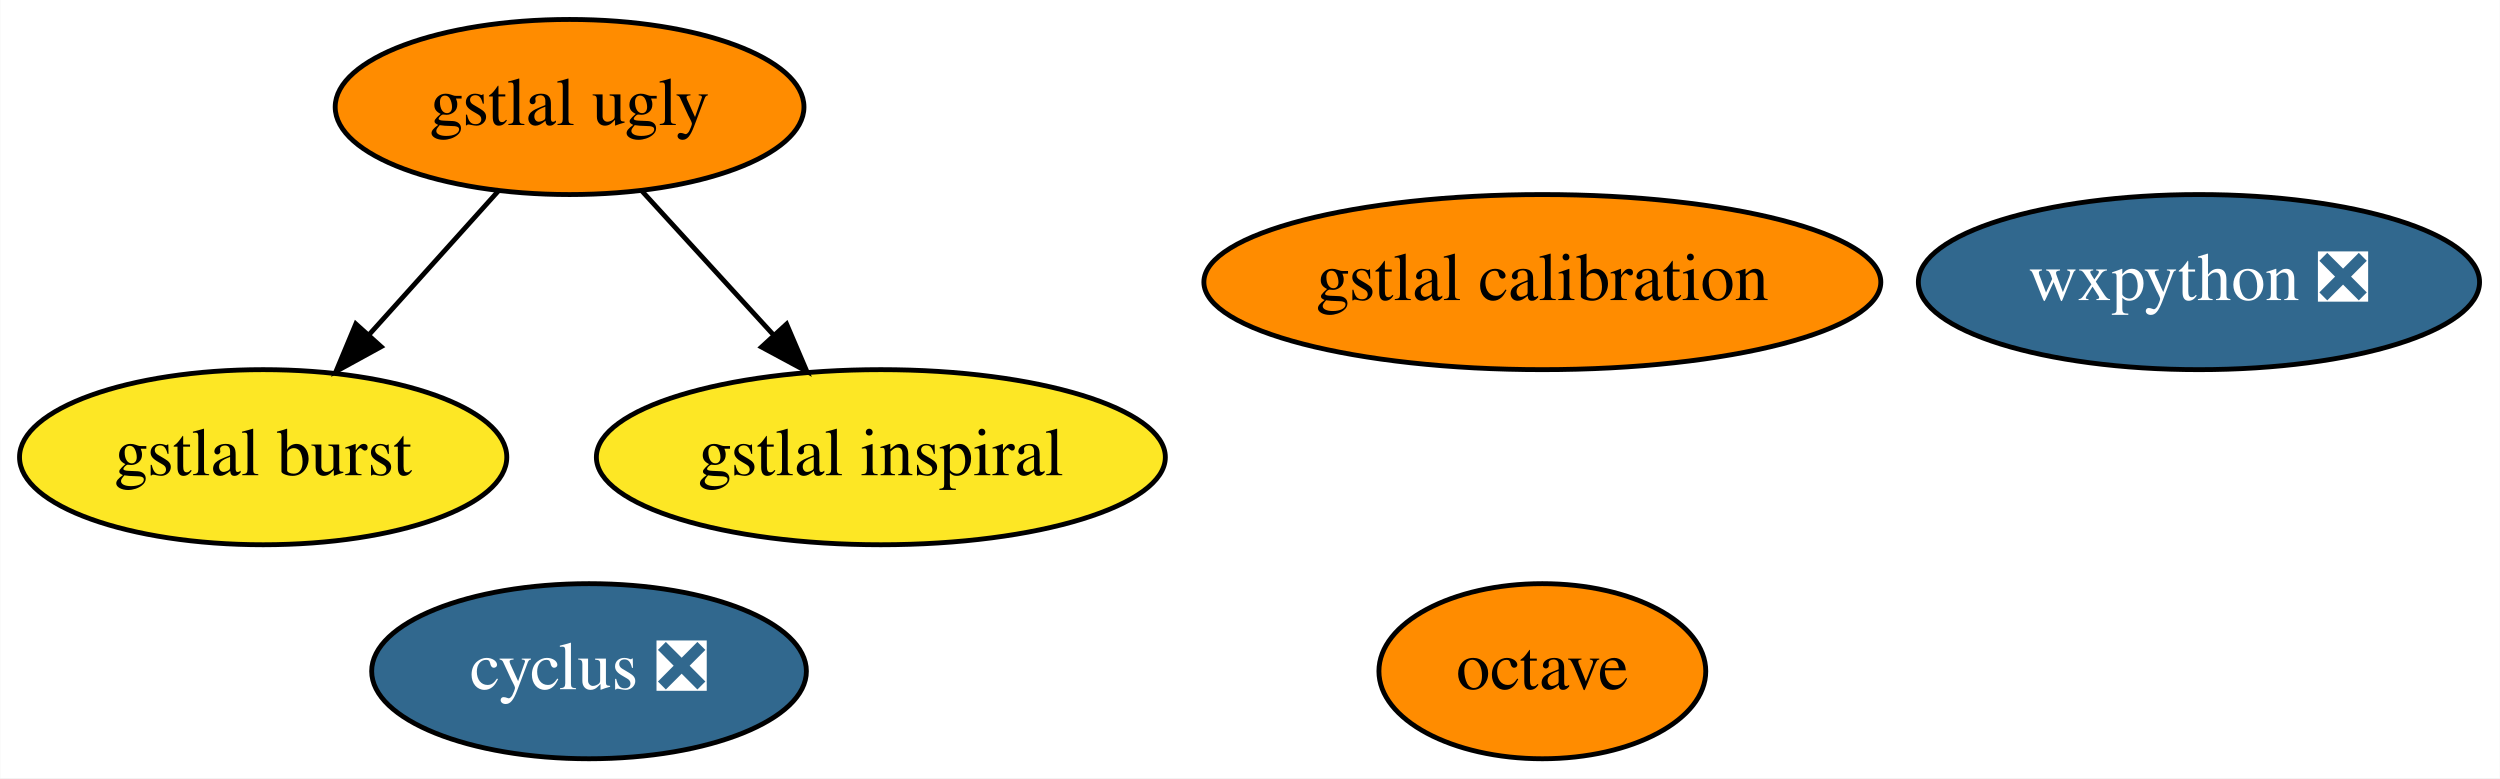
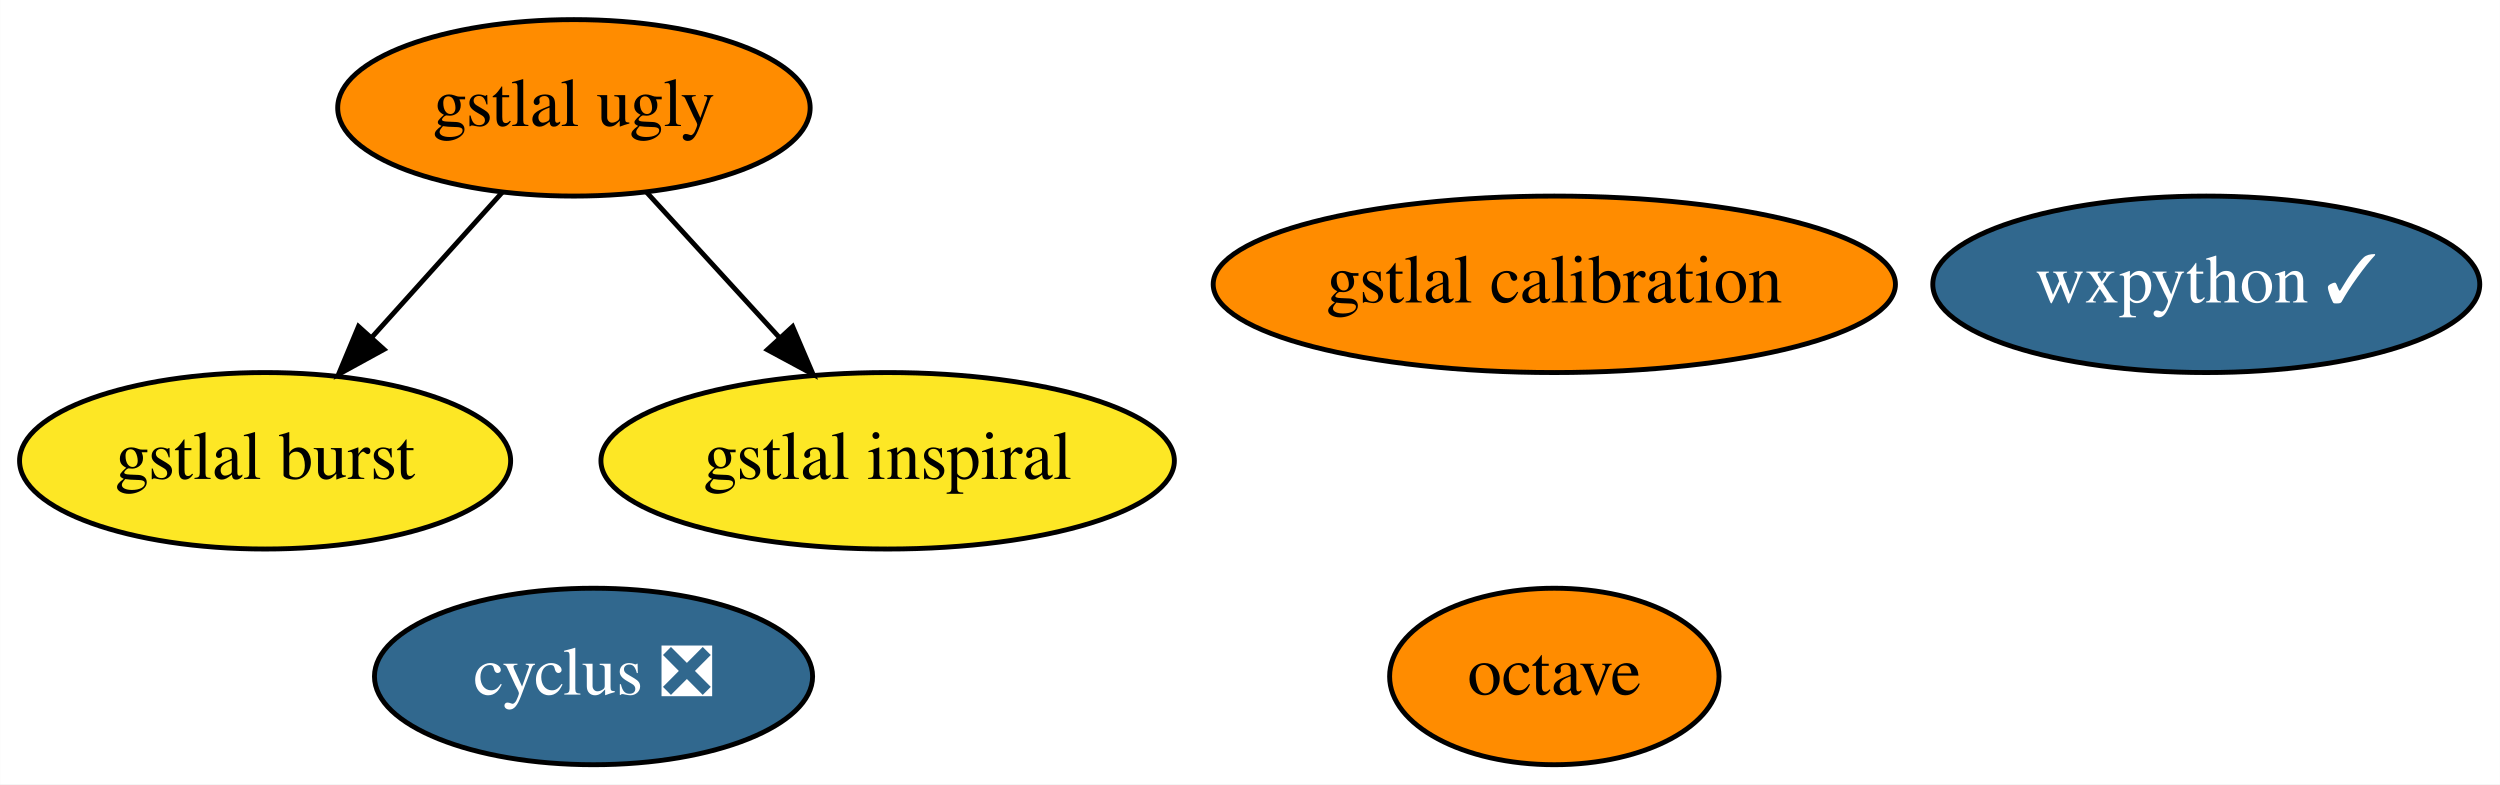
- <svg xmlns="http://www.w3.org/2000/svg" xmlns:xlink="http://www.w3.org/1999/xlink" width="514pt" height="160pt" viewBox="0.00 0.00 513.89 160.00">
+ <svg xmlns="http://www.w3.org/2000/svg" xmlns:xlink="http://www.w3.org/1999/xlink" width="510pt" height="160pt" viewBox="0.00 0.00 509.94 160.00">
  <g id="graph0" class="graph" transform="scale(1 1) rotate(0) translate(4 156)">
-     <polygon fill="white" stroke="transparent" points="-4,4 -4,-156 509.89,-156 509.89,4 -4,4" />
+     <polygon fill="white" stroke="transparent" points="-4,4 -4,-156 505.94,-156 505.94,4 -4,4" />
    <g id="node1" class="node">
      <g id="a_node1">
        <a xlink:href="https://github.com/conda-forge/cyclus-feedstock/pull/59" xlink:title="cyclus ❎">
          <ellipse fill="#31688e" stroke="black" cx="117.05" cy="-18" rx="44.69" ry="18" />
          <text text-anchor="middle" x="117.05" y="-14.3" font-family="Times,serif" font-size="14.00" fill="white">cyclus ❎</text>
        </a>
      </g>
    </g>
    <g id="node2" class="node">
      <g id="a_node2">
        <a xlink:href="https://github.com/conda-forge/octave-feedstock" xlink:title="octave">
          <ellipse fill="#ff8c00" stroke="black" cx="313.05" cy="-18" rx="33.6" ry="18" />
          <text text-anchor="middle" x="313.05" y="-14.3" font-family="Times,serif" font-size="14.00">octave</text>
        </a>
      </g>
    </g>
    <g id="node3" class="node">
      <g id="a_node3">
-         <a xlink:href="https://github.com/conda-forge/wxpython-feedstock/pull/61" xlink:title="wxpython ❎">
-           <ellipse fill="#31688e" stroke="black" cx="448.05" cy="-98" rx="57.69" ry="18" />
-           <text text-anchor="middle" x="448.05" y="-94.3" font-family="Times,serif" font-size="14.00" fill="white">wxpython ❎</text>
+         <a xlink:href="https://github.com/conda-forge/wxpython-feedstock/pull/61" xlink:title="wxpython ✓">
+           <ellipse fill="#31688e" stroke="black" cx="446.05" cy="-98" rx="55.79" ry="18" />
+           <text text-anchor="middle" x="446.05" y="-94.3" font-family="Times,serif" font-size="14.00" fill="white">wxpython ✓</text>
        </a>
      </g>
    </g>
    <g id="node4" class="node">
      <g id="a_node4">
        <a xlink:href="https://github.com/conda-forge/gstlal-ugly-feedstock" xlink:title="gstlal ugly">
          <ellipse fill="#ff8c00" stroke="black" cx="113.05" cy="-134" rx="48.19" ry="18" />
          <text text-anchor="middle" x="113.05" y="-130.3" font-family="Times,serif" font-size="14.00">gstlal ugly</text>
        </a>
      </g>
    </g>
    <g id="node5" class="node">
      <g id="a_node5">
        <a xlink:href="https://github.com/conda-forge/gstlal-burst-feedstock" xlink:title="gstlal burst">
          <ellipse fill="#fde725" stroke="black" cx="50.05" cy="-62" rx="50.09" ry="18" />
          <text text-anchor="middle" x="50.05" y="-58.3" font-family="Times,serif" font-size="14.00">gstlal burst</text>
        </a>
      </g>
    </g>
    <g id="edge1" class="edge">
      <path fill="none" stroke="black" d="M98.43,-116.76C90.52,-107.97 80.58,-96.93 71.78,-87.14" />
      <polygon fill="black" stroke="black" points="74.31,-84.72 65.02,-79.63 69.1,-89.41 74.31,-84.72" />
    </g>
    <g id="node6" class="node">
      <g id="a_node6">
        <a xlink:href="https://github.com/conda-forge/gstlal-inspiral-feedstock" xlink:title="gstlal inspiral">
          <ellipse fill="#fde725" stroke="black" cx="177.05" cy="-62" rx="58.49" ry="18" />
          <text text-anchor="middle" x="177.05" y="-58.3" font-family="Times,serif" font-size="14.00">gstlal inspiral</text>
        </a>
      </g>
    </g>
    <g id="edge2" class="edge">
      <path fill="none" stroke="black" d="M127.89,-116.76C135.93,-107.97 146.03,-96.93 154.97,-87.14" />
      <polygon fill="black" stroke="black" points="157.67,-89.38 161.84,-79.63 152.51,-84.65 157.67,-89.38" />
    </g>
    <g id="node7" class="node">
      <g id="a_node7">
        <a xlink:href="https://github.com/conda-forge/gstlal-calibration-feedstock" xlink:title="gstlal calibration">
          <ellipse fill="#ff8c00" stroke="black" cx="313.05" cy="-98" rx="69.59" ry="18" />
          <text text-anchor="middle" x="313.05" y="-94.3" font-family="Times,serif" font-size="14.00">gstlal calibration</text>
        </a>
      </g>
    </g>
  </g>
</svg>
